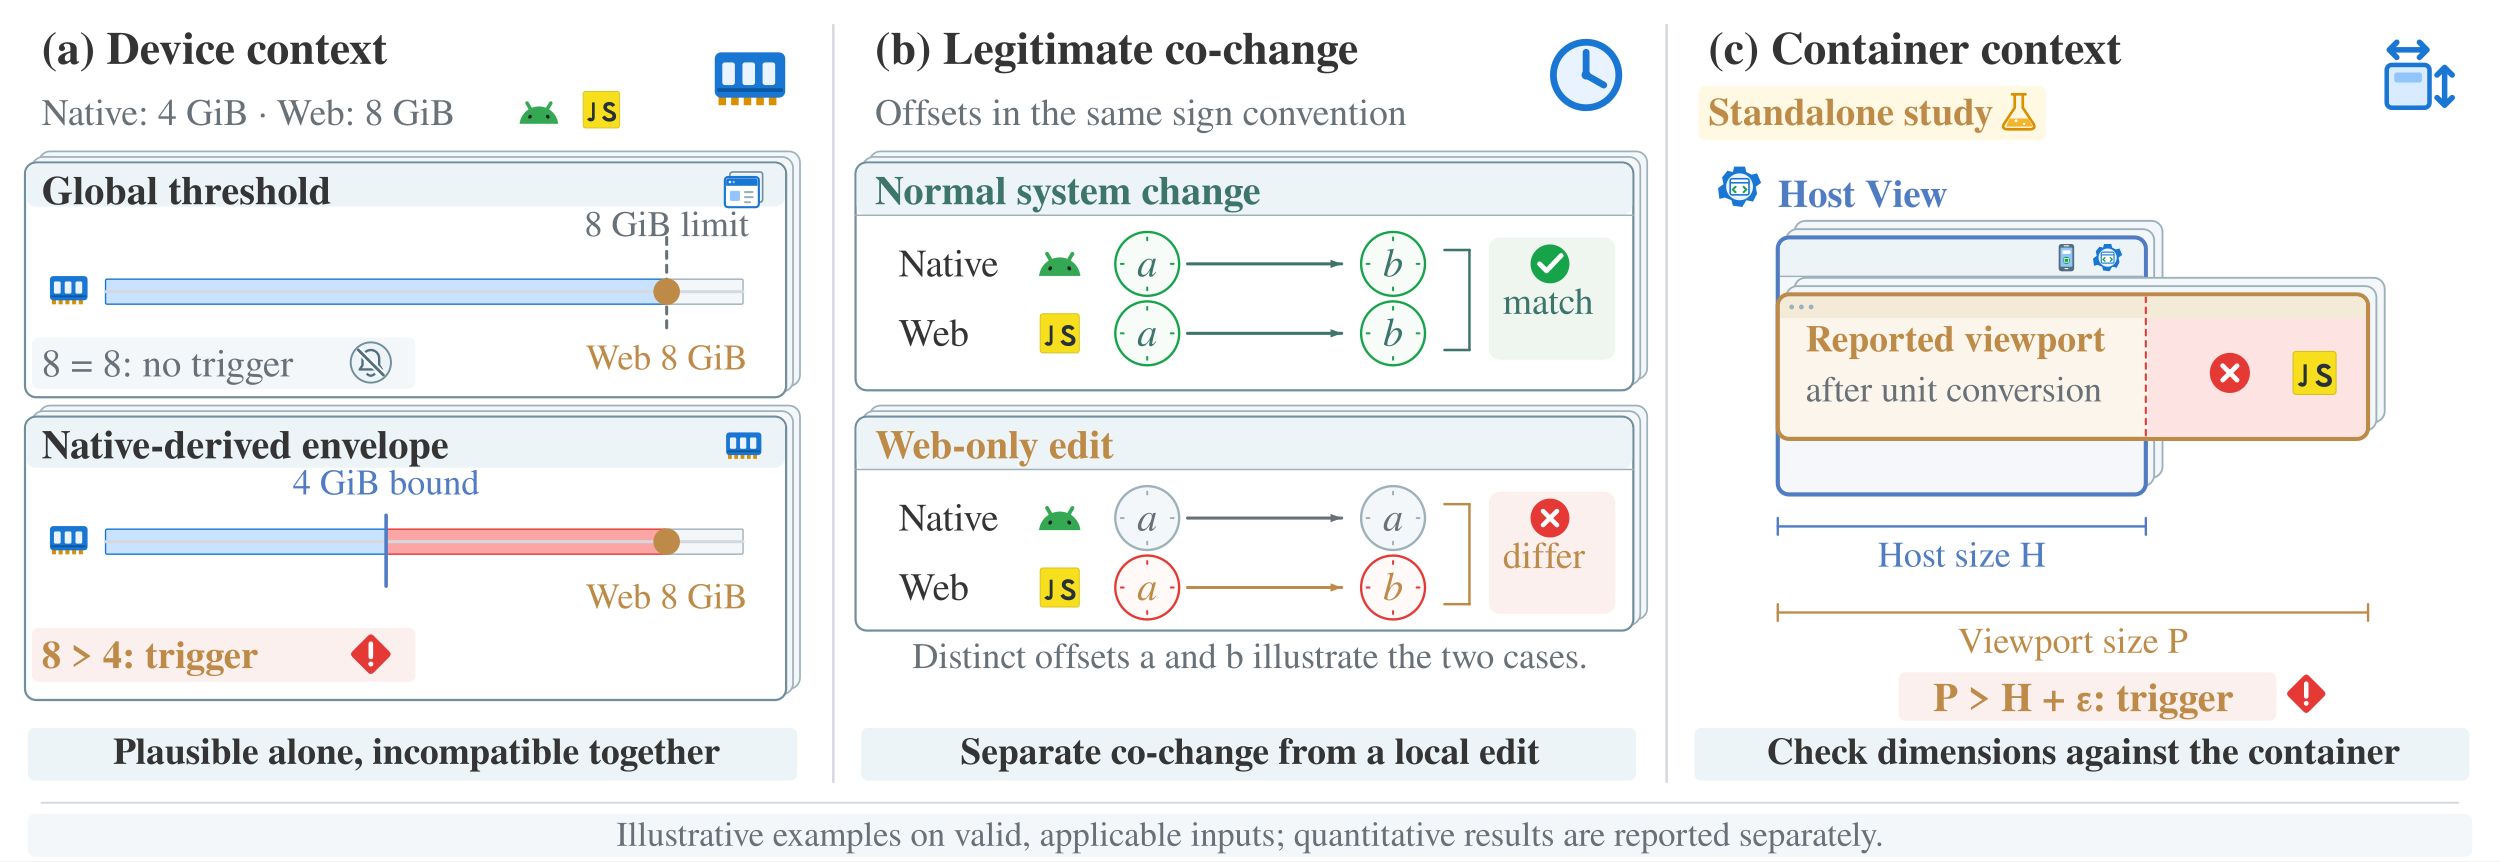
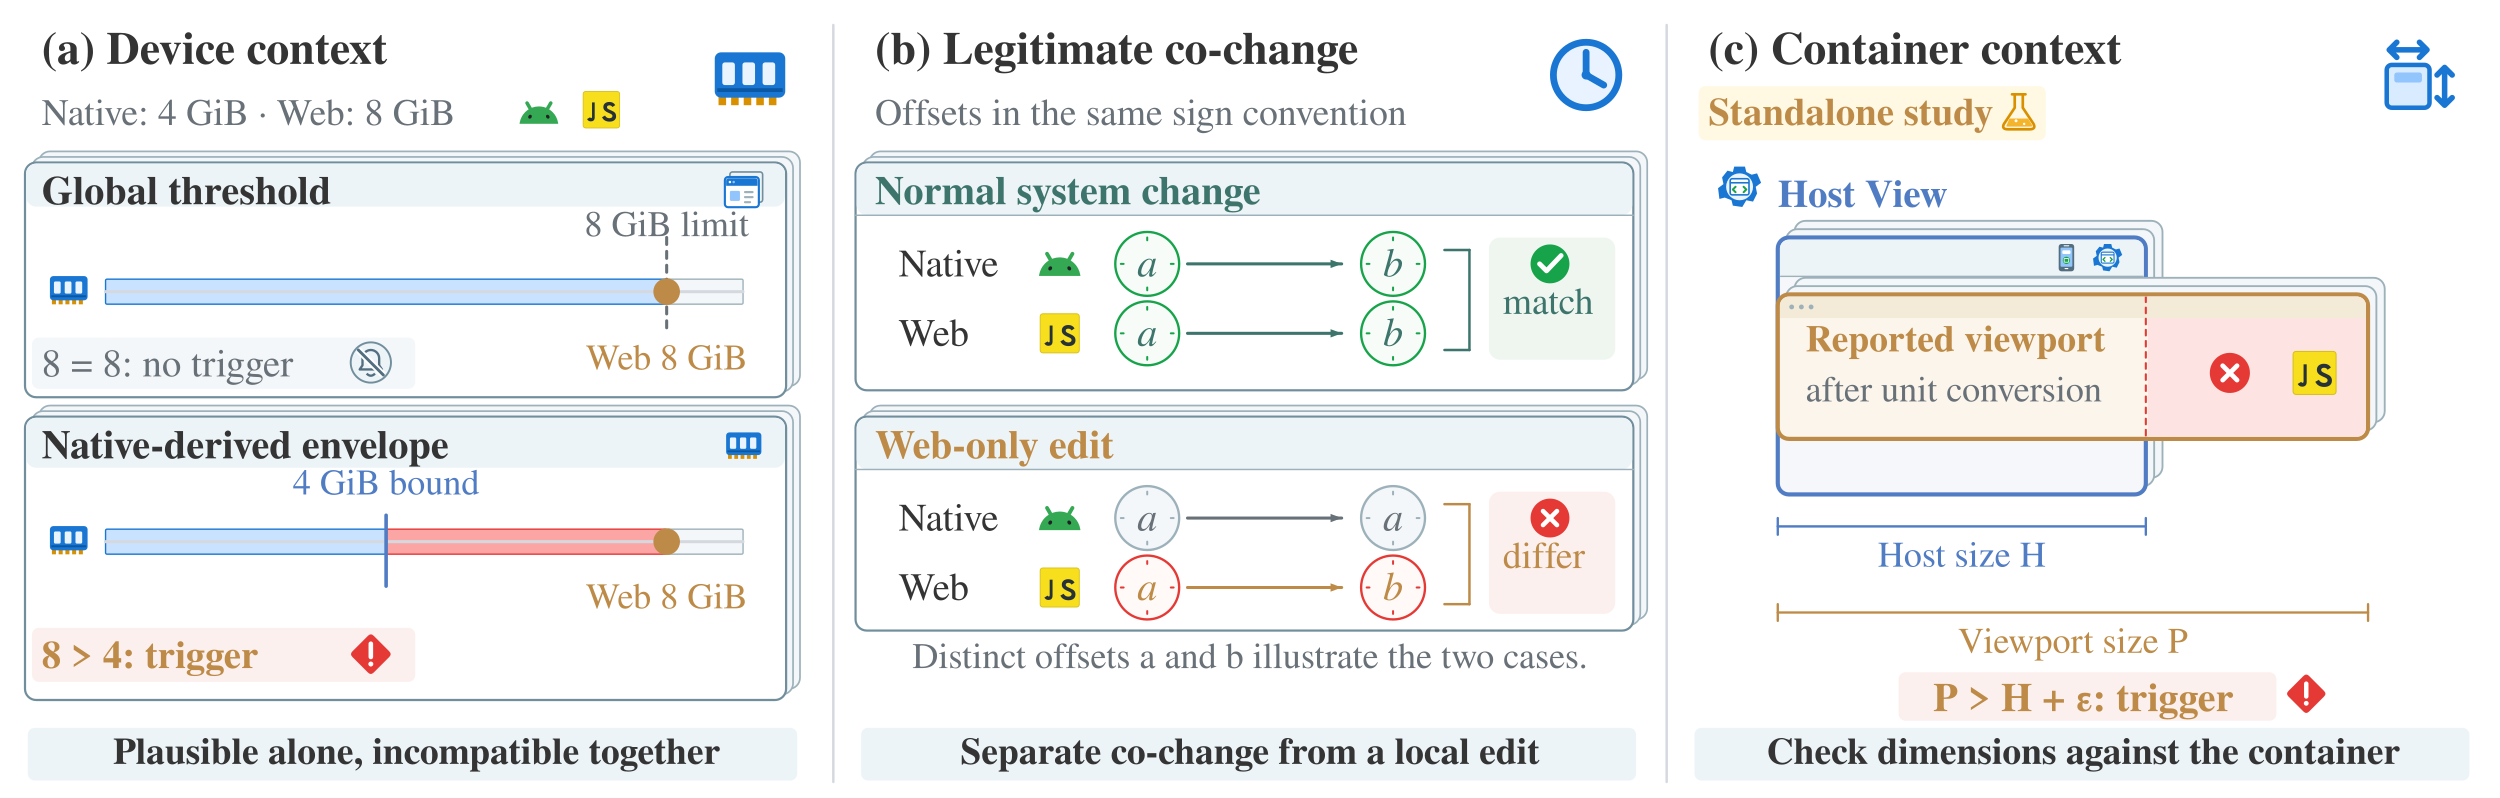
- <svg xmlns="http://www.w3.org/2000/svg" xmlns:xlink="http://www.w3.org/1999/xlink" width="180mm" height="62mm" viewBox="0 0 1800 620" role="img" aria-labelledby="title desc">
+ <svg xmlns="http://www.w3.org/2000/svg" xmlns:xlink="http://www.w3.org/1999/xlink" width="180mm" height="57.4mm" viewBox="0 0 1800 574" role="img" aria-labelledby="title desc">
  <style>text{font-family:"Nimbus Roman","Times New Roman",Times,serif}</style>
  <defs>
    <marker id="arrow-blue" viewBox="0 0 10 8" refX="9" refY="4" markerWidth="10" markerHeight="8" markerUnits="userSpaceOnUse" orient="auto">
      <path d="M1 1L9 4L1 7Z" fill="#507cc4" />
    </marker>
    <marker id="arrow-amber" viewBox="0 0 10 8" refX="9" refY="4" markerWidth="10" markerHeight="8" markerUnits="userSpaceOnUse" orient="auto">
      <path d="M1 1L9 4L1 7Z" fill="#bd8b47" />
    </marker>
    <marker id="arrow-muted" viewBox="0 0 10 8" refX="9" refY="4" markerWidth="10" markerHeight="8" markerUnits="userSpaceOnUse" orient="auto">
      <path d="M1 1L9 4L1 7Z" fill="#687078" />
    </marker>
    <marker id="arrow-teal" viewBox="0 0 10 8" refX="9" refY="4" markerWidth="10" markerHeight="8" markerUnits="userSpaceOnUse" orient="auto">
      <path d="M1 1L9 4L1 7Z" fill="#3d756c" />
    </marker>
    <symbol id="f3-brand-android" viewBox="0 0 152 89" fill="none">
      <g clip-path="url(#brand-android-a)">
        <path fill="#34A853" d="M151.025 85.224q-.071-.464-.147-.92a75.665 75.665 0 0 0-7.546-22.597 76.5 76.5 0 0 0-5.511-8.995 76 76 0 0 0-8.322-9.808 76.034 76.034 0 0 0-13.398-10.626q.042-.074.085-.148 2.286-3.948 4.572-7.897l4.47-7.712a3946 3946 0 0 0 3.208-5.54q.38-.658.604-1.355a6.97 6.97 0 0 0-.652-5.702 6.9 6.9 0 0 0-2.406-2.398 7 7 0 0 0-2.954-.95 7 7 0 0 0-2.376.206 6.93 6.93 0 0 0-4.22 3.227q-1.606 2.77-3.208 5.54l-4.47 7.712c-1.523 2.634-3.05 5.263-4.573 7.897q-.25.43-.5.865c-.232-.092-.46-.184-.692-.272-8.398-3.205-17.511-4.958-27.036-4.958q-.39-.001-.78.004A75.7 75.7 0 0 0 50.977 25q-1.317.46-2.608.968-.234-.404-.467-.806-2.286-3.95-4.573-7.897l-4.47-7.713a4385 4385 0 0 1-3.208-5.54A6.93 6.93 0 0 0 29.055.58a6.9 6.9 0 0 0-2.954.95 6.92 6.92 0 0 0-3.157 4.185 6.96 6.96 0 0 0 .703 5.27l3.208 5.54 4.47 7.713c1.523 2.634 3.05 5.263 4.573 7.897.01.022.025.044.036.066a76.3 76.3 0 0 0-13.527 10.711 76.5 76.5 0 0 0-8.322 9.808 75.4 75.4 0 0 0-5.51 8.995 75.7 75.7 0 0 0-7.546 22.597 76.038 76.038 0 0 0-.581 4.247h151a77 77 0 0 0-.434-3.327z" />
        <path fill="#202124" d="M115.225 67.663c3.022-2.012 3.461-6.668.981-10.4-2.48-3.73-6.939-5.123-9.96-3.11-3.021 2.012-3.46 6.668-.98 10.4 2.479 3.73 6.938 5.123 9.959 3.11M46.762 64.564c2.48-3.73 2.04-8.387-.98-10.4-3.022-2.012-7.481-.619-9.96 3.112s-2.041 8.387.98 10.4 7.48.62 9.96-3.112" />
      </g>
      <defs>
        <clipPath id="brand-android-a">
          <path fill="#fff" d="M.459.555h151v88h-151z" />
        </clipPath>
      </defs>
    </symbol>
    <symbol id="f3-color-memory" viewBox="0 0 32 32">
      <path d="M5 24v4m5-4v4m5-4v4m5-4v4m5-4v4" stroke="#D99000" stroke-width="3" />
      <rect x="2" y="7" width="28" height="18" rx="2.5" fill="#1976D2" />
      <rect x="5" y="11" width="5" height="9" rx="1" fill="#EAF4FF" />
      <rect x="13" y="11" width="5" height="9" rx="1" fill="#EAF4FF" />
      <rect x="21" y="11" width="5" height="9" rx="1" fill="#EAF4FF" />
      <path d="M3 22H29" stroke="#0A58A3" stroke-width="1.5" />
    </symbol>
    <symbol id="f3-color-clock" viewBox="0 0 32 32">
      <circle cx="16" cy="16" r="13" fill="#E8F3FF" stroke="#1976D2" stroke-width="2.7" />
      <path d="M16 7V16L23 20" fill="none" stroke="#1976D2" stroke-width="2.7" stroke-linecap="round" stroke-linejoin="round" />
      <circle cx="16" cy="16" r="1.8" fill="#1976D2" />
    </symbol>
    <symbol id="f3-color-dimensions" viewBox="0 0 32 32">
      <rect x="3" y="12" width="17" height="17" rx="2" fill="#D9ECFF" stroke="#1976D2" stroke-width="1.8" />
      <path d="M4 6H19M4 6L7 3M4 6L7 9M19 6L16 3M19 6L16 9M26 13V28M26 13L23 16M26 13L29 16M26 28L23 25M26 28L29 25" fill="none" stroke="#1976D2" stroke-width="2.2" stroke-linecap="round" stroke-linejoin="round" />
      <rect x="6" y="15" width="11" height="4" rx="1" fill="#93C5FD" />
    </symbol>
    <symbol id="f3-color-host" viewBox="0 0 32 32">
      <path d="M12 1H20L21 5L25 7L29 6L32 13L28 16L29 21L26 27L21 26L18 31L11 30L10 26L5 24L1 25L0 17L4 14L3 9L7 4L11 5Z" fill="#1976D2" />
      <circle cx="16" cy="16" r="10" fill="#EAF4FF" />
      <rect x="9" y="10" width="14" height="12" rx="1.5" fill="#FFFFFF" stroke="#1976D2" stroke-width="1.2" />
      <path d="M9 13H23" stroke="#1976D2" stroke-width="1.2" />
      <path d="M13 16L11 18L13 20M19 16L21 18L19 20" fill="none" stroke="#16A34A" stroke-width="1.5" stroke-linecap="round" stroke-linejoin="round" />
    </symbol>
    <symbol id="f3-color-phone" viewBox="0 0 32 32">
      <rect x="8" y="1" width="17" height="30" rx="3" fill="#526E7F" />
      <rect x="10" y="5" width="13" height="21" rx="1" fill="#93C5FD" />
      <path d="M14 3H19M15 28H18" stroke="#FFFFFF" stroke-width="1.2" stroke-linecap="round" />
      <rect x="12" y="8" width="9" height="4" rx="1" fill="#FFFFFF" />
      <circle cx="16.5" cy="19" r="4" fill="#16A34A" />
      <rect x="14" y="17" width="5" height="4" rx="0.6" fill="none" stroke="#FFFFFF" stroke-width="0.9" />
    </symbol>
    <symbol id="f3-color-browser" viewBox="0 0 32 32">
      <rect x="5" y="2" width="26" height="24" rx="2" fill="#EDF4F8" stroke="#718E9D" stroke-width="1.3" />
      <rect x="1" y="6" width="27" height="24" rx="2.5" fill="#FFFFFF" stroke="#1976D2" stroke-width="1.7" />
      <path d="M2 9Q2 7 4 7H25Q27 7 27 9V13H2Z" fill="#1976D2" />
      <circle cx="5" cy="10" r="1" fill="#FFFFFF" />
      <circle cx="8" cy="10" r="1" fill="#93C5FD" />
      <rect x="5" y="17" width="8" height="8" rx="1" fill="#93C5FD" />
      <path d="M17 18H23M17 22H23M17 26H21" stroke="#9DB1BA" stroke-width="1.7" stroke-linecap="round" />
    </symbol>
    <symbol id="f3-mismatch-symbol" viewBox="0 0 32 32">
      <circle cx="16" cy="16" r="14" fill="#E53935" />
      <path d="M11 11L21 21M21 11L11 21" stroke="#FFFFFF" stroke-width="3.3" stroke-linecap="round" />
    </symbol>
    <symbol id="f3-javascript" viewBox="0 0 32 32">
      <rect x="1" y="1" width="30" height="30" rx="2" fill="#F7DF1E" stroke="#D6BE12" stroke-width=".7" />
      <path d="M10.5 10V22.3C10.5 24.6 9.2 25.6 7.3 25.6C5.8 25.6 4.8 24.8 4.2 23.7L6.7 22.2C6.9 22.7 7.1 22.9 7.6 22.9C8.1 22.9 8.3 22.6 8.3 21.8V10Z" fill="#263238" />
      <path d="M27.4 12.2L25.1 13.8C24.5 12.8 23.7 12.4 22.6 12.4C21.3 12.4 20.6 13 20.6 13.9C20.6 15 21.4 15.4 23.2 16.2L24.3 16.7C27 17.8 28.1 19.1 28.1 21.4C28.1 24.2 26 25.8 22.7 25.8C19.5 25.8 17.5 24.3 16.5 22.2L19 20.8C19.7 22.1 20.8 23 22.6 23C24.1 23 25.1 22.3 25.1 21.2C25.1 20.1 24.3 19.6 22.6 18.9L21.5 18.4C19 17.3 17.6 16 17.6 13.8C17.6 11.3 19.5 9.6 22.6 9.6C24.8 9.6 26.4 10.5 27.4 12.2Z" fill="#263238" />
    </symbol>
    <symbol id="f3-match" viewBox="0 0 32 32">
      <circle cx="16" cy="16" r="14" fill="#16A34A" />
      <path d="M8.5 16L13.5 21L24 10" fill="none" stroke="white" stroke-width="3.5" stroke-linecap="round" stroke-linejoin="round" />
    </symbol>
    <symbol id="f3-alert" viewBox="0 0 32 32">
      <path d="M13.9 2.8Q16 .7 18.1 2.8L29.2 13.9Q31.3 16 29.2 18.1L18.1 29.2Q16 31.3 13.9 29.2L2.8 18.1Q.7 16 2.8 13.9Z" fill="#E53935" />
      <path d="M16 8.5V18" stroke="white" stroke-width="3.3" stroke-linecap="round" />
      <circle cx="16" cy="23.1" r="1.8" fill="white" />
    </symbol>
    <symbol id="f3-quiet-bell" viewBox="0 0 32 32">
      <circle cx="16" cy="16" r="14.5" fill="#EDF4F8" stroke="#718E9D" stroke-width="1.4" />
      <path d="M10 18V13A6 6 0 0 1 22 13V18L24 21H8ZM13 24Q16 27 19 24" fill="none" stroke="#526E7F" stroke-width="1.7" stroke-linejoin="round" />
      <path d="M7 7L25 25" stroke="white" stroke-width="4.8" />
      <path d="M7 7L25 25" stroke="#526E7F" stroke-width="2.1" stroke-linecap="round" />
    </symbol>
    <symbol id="f3-study" viewBox="0 0 32 32">
      <path d="M11 3H21M13 3V13L5 25Q3 29 8 29H24Q29 29 27 25L19 13V3" fill="#FFF8E3" stroke="#D99000" stroke-width="2" stroke-linecap="round" stroke-linejoin="round" />
      <path d="M9 21H23L26 26Q27 27 24 27H8Q6 27 7 26Z" fill="#F4B52C" />
      <circle cx="14" cy="22.7" r="1.1" fill="white" />
      <circle cx="20" cy="25" r=".9" fill="white" />
    </symbol>
    <clipPath id="f3-host-chrome-clip" clipPathUnits="userSpaceOnUse">
      <rect x="1281.6" y="172.6" width="261.8" height="181.8" rx="6.4" />
    </clipPath>
    <clipPath id="f3-viewport-chrome-clip" clipPathUnits="userSpaceOnUse">
      <rect x="1281.6" y="213.6" width="421.8" height="100.8" rx="6.4" />
    </clipPath>
  </defs>
  <rect width="1800" height="620" fill="white" />
  <path d="M600 18L600 563" fill="none" stroke="#d5d9df" stroke-width="1.8" stroke-linecap="round" />
  <path d="M1200 18L1200 563" fill="none" stroke="#d5d9df" stroke-width="1.8" stroke-linecap="round" />
  <g id="device-context">
    <g id="device-card-depth">
      <g id="global-threshold-card">
        <rect x="28" y="109" width="548" height="169" rx="8" fill="#F4F7F9" stroke="#9DB1BA" stroke-width="1.25" />
        <rect x="23" y="113" width="548" height="169" rx="8" fill="#F4F7F9" stroke="#9DB1BA" stroke-width="1.25" />
        <rect x="18" y="117" width="548" height="169" rx="8" fill="white" stroke="#718E9D" stroke-width="1.6" />
        <rect x="18.8" y="117.8" width="546.4" height="31" rx="7.2" fill="#EDF4F8" stroke="none" stroke-width="0" />
      </g>
      <g id="native-envelope-card">
        <rect x="28" y="292" width="548" height="204" rx="8" fill="#F4F7F9" stroke="#9DB1BA" stroke-width="1.25" />
        <rect x="23" y="296" width="548" height="204" rx="8" fill="#F4F7F9" stroke="#9DB1BA" stroke-width="1.25" />
        <rect x="18" y="300" width="548" height="204" rx="8" fill="white" stroke="#718E9D" stroke-width="1.6" />
        <rect x="18.8" y="300.8" width="546.4" height="36" rx="7.2" fill="#EDF4F8" stroke="none" stroke-width="0" />
      </g>
      <rect x="23" y="243" width="276" height="37" rx="5" fill="#F4F7F9" stroke="none" stroke-width="0" />
      <rect x="23" y="452" width="276" height="39" rx="5" fill="#FCF0EF" stroke="none" stroke-width="0" />
      <rect x="76" y="201" width="404" height="18" rx="1" fill="#C8E2FF" stroke="#1976D2" stroke-width="1" />
      <rect x="480" y="201" width="55" height="18" rx="1" fill="#F4F7F9" stroke="#9DB1BA" stroke-width="1" />
      <rect x="76" y="381" width="202" height="18" rx="1" fill="#C8E2FF" stroke="#1976D2" stroke-width="1" />
      <rect x="278" y="381" width="202" height="18" rx="1" fill="#FCA5A5" stroke="#E53935" stroke-width="1" />
      <rect x="480" y="381" width="55" height="18" rx="1" fill="#F4F7F9" stroke="#9DB1BA" stroke-width="1" />
      <rect x="20" y="524" width="554" height="38" rx="5" fill="#EDF4F8" stroke="none" stroke-width="0" />
    </g>
    <text x="30" y="46" font-size="33" fill="#343434" font-weight="700" text-anchor="start">(a) Device context</text>
    <text x="30" y="90" font-size="27" fill="#687078" font-weight="400" text-anchor="start">Native: 4 GiB   ·   Web: 8 GiB</text>
    <text x="30" y="147" font-size="29" fill="#343434" font-weight="700" text-anchor="start">Global threshold</text>
    <path d="M76 210L535 210" fill="none" stroke="#d5d9df" stroke-width="2.2" stroke-linecap="round" />
    <path d="M480 171L480 237" fill="none" stroke="#687078" stroke-width="2.2" stroke-linecap="round" stroke-dasharray="5 5" />
    <circle cx="480" cy="210" r="8.5" fill="#bd8b47" stroke="#bd8b47" stroke-width="2.2" />
    <text x="480" y="170" font-size="26" fill="#687078" font-weight="400" text-anchor="middle">8 GiB limit</text>
    <text x="480" y="266" font-size="26" fill="#bd8b47" font-weight="400" text-anchor="middle">Web 8 GiB</text>
    <text x="30" y="271" font-size="28" fill="#687078" font-weight="400" text-anchor="start">8 = 8: no trigger</text>
    <text x="30" y="330" font-size="29" fill="#343434" font-weight="700" text-anchor="start">Native-derived envelope</text>
    <path d="M76 390L535 390" fill="none" stroke="#d5d9df" stroke-width="2.2" stroke-linecap="round" />
    <path d="M278 371L278 422" fill="none" stroke="#507cc4" stroke-width="2.6" stroke-linecap="round" />
    <circle cx="480" cy="390" r="8.5" fill="#bd8b47" stroke="#bd8b47" stroke-width="2.2" />
    <text x="278" y="356" font-size="26" fill="#507cc4" font-weight="400" text-anchor="middle">4 GiB bound</text>
    <text x="480" y="438" font-size="26" fill="#bd8b47" font-weight="400" text-anchor="middle">Web 8 GiB</text>
    <text x="30" y="481" font-size="28" fill="#bd8b47" font-weight="700" text-anchor="start">8 &gt; 4: trigger</text>
    <text x="300" y="550" font-size="27" fill="#343434" font-weight="700" text-anchor="middle">Plausible alone, incompatible together</text>
    <g id="device-semantic-icons">
      <use x="511" y="25" width="58" height="58" data-role="semantic-icon" xlink:href="#f3-color-memory" />
      <use x="374" y="67" width="28" height="28" data-role="semantic-icon" xlink:href="#f3-brand-android" />
      <use x="419" y="65" width="28" height="28" data-role="semantic-icon" xlink:href="#f3-javascript" />
      <use x="521" y="122" width="29" height="29" data-role="semantic-icon" xlink:href="#f3-color-browser" />
      <use x="521" y="305" width="29" height="29" data-role="semantic-icon" xlink:href="#f3-color-memory" />
      <use x="34" y="192" width="31" height="31" data-role="semantic-icon" xlink:href="#f3-color-memory" />
      <use x="34" y="372" width="31" height="31" data-role="semantic-icon" xlink:href="#f3-color-memory" />
      <use x="251" y="245" width="32" height="32" data-role="semantic-icon" xlink:href="#f3-quiet-bell" />
      <use x="251" y="455" width="32" height="32" data-role="semantic-icon" xlink:href="#f3-alert" />
    </g>
  </g>
  <g id="legitimate-cochange">
    <g id="timezone-card-depth">
      <g id="normal-system-change-card">
        <rect x="626" y="109" width="560" height="164" rx="8" fill="#F4F7F9" stroke="#9DB1BA" stroke-width="1.25" />
        <rect x="621" y="113" width="560" height="164" rx="8" fill="#F4F7F9" stroke="#9DB1BA" stroke-width="1.25" />
        <rect x="616" y="117" width="560" height="164" rx="8" fill="white" stroke="#718E9D" stroke-width="1.6" />
        <rect x="616.8" y="117.8" width="558.4" height="37" rx="7.2" fill="#EDF4F8" stroke="none" stroke-width="0" />
        <path d="M616 155H1176" fill="none" stroke="#9DB1BA" stroke-width="1.05" stroke-linecap="round" stroke-linejoin="round" />
      </g>
      <g id="web-only-edit-card">
        <rect x="626" y="292" width="560" height="154" rx="8" fill="#F4F7F9" stroke="#9DB1BA" stroke-width="1.25" />
        <rect x="621" y="296" width="560" height="154" rx="8" fill="#F4F7F9" stroke="#9DB1BA" stroke-width="1.25" />
        <rect x="616" y="300" width="560" height="154" rx="8" fill="white" stroke="#718E9D" stroke-width="1.6" />
        <rect x="616.8" y="300.8" width="558.4" height="37" rx="7.2" fill="#EDF4F8" stroke="none" stroke-width="0" />
        <path d="M616 338H1176" fill="none" stroke="#9DB1BA" stroke-width="1.05" stroke-linecap="round" stroke-linejoin="round" />
      </g>
      <rect x="1072" y="171" width="91" height="88" rx="8" fill="#EFF6F0" stroke="none" stroke-width="0" />
      <rect x="1072" y="354" width="91" height="88" rx="8" fill="#FCF0EF" stroke="none" stroke-width="0" />
      <g id="clock-state-826-190">
        <circle cx="826" cy="190" r="23" fill="#F7FCF8" stroke="#16A34A" stroke-width="1.7" />
        <path d="M826 171v2" fill="none" stroke="#16A34A" stroke-width="1.45" stroke-linecap="round" stroke-linejoin="round" />
        <path d="M845 190h-2" fill="none" stroke="#16A34A" stroke-width="1.45" stroke-linecap="round" stroke-linejoin="round" />
        <path d="M826 209v-2" fill="none" stroke="#16A34A" stroke-width="1.45" stroke-linecap="round" stroke-linejoin="round" />
        <path d="M807 190h2" fill="none" stroke="#16A34A" stroke-width="1.45" stroke-linecap="round" stroke-linejoin="round" />
      </g>
      <g id="clock-state-826-240">
        <circle cx="826" cy="240" r="23" fill="#F7FCF8" stroke="#16A34A" stroke-width="1.7" />
        <path d="M826 221v2" fill="none" stroke="#16A34A" stroke-width="1.45" stroke-linecap="round" stroke-linejoin="round" />
        <path d="M845 240h-2" fill="none" stroke="#16A34A" stroke-width="1.45" stroke-linecap="round" stroke-linejoin="round" />
        <path d="M826 259v-2" fill="none" stroke="#16A34A" stroke-width="1.45" stroke-linecap="round" stroke-linejoin="round" />
        <path d="M807 240h2" fill="none" stroke="#16A34A" stroke-width="1.45" stroke-linecap="round" stroke-linejoin="round" />
      </g>
      <g id="clock-state-826-373">
        <circle cx="826" cy="373" r="23" fill="#F4F7F9" stroke="#9DB1BA" stroke-width="1.7" />
        <path d="M826 354v2" fill="none" stroke="#9DB1BA" stroke-width="1.45" stroke-linecap="round" stroke-linejoin="round" />
        <path d="M845 373h-2" fill="none" stroke="#9DB1BA" stroke-width="1.45" stroke-linecap="round" stroke-linejoin="round" />
        <path d="M826 392v-2" fill="none" stroke="#9DB1BA" stroke-width="1.45" stroke-linecap="round" stroke-linejoin="round" />
        <path d="M807 373h2" fill="none" stroke="#9DB1BA" stroke-width="1.45" stroke-linecap="round" stroke-linejoin="round" />
      </g>
      <g id="clock-state-826-423">
        <circle cx="826" cy="423" r="23" fill="#FFF9F8" stroke="#E53935" stroke-width="1.7" />
        <path d="M826 404v2" fill="none" stroke="#E53935" stroke-width="1.45" stroke-linecap="round" stroke-linejoin="round" />
        <path d="M845 423h-2" fill="none" stroke="#E53935" stroke-width="1.45" stroke-linecap="round" stroke-linejoin="round" />
        <path d="M826 442v-2" fill="none" stroke="#E53935" stroke-width="1.45" stroke-linecap="round" stroke-linejoin="round" />
        <path d="M807 423h2" fill="none" stroke="#E53935" stroke-width="1.45" stroke-linecap="round" stroke-linejoin="round" />
      </g>
      <g id="clock-state-1003-190">
        <circle cx="1003" cy="190" r="23" fill="#F7FCF8" stroke="#16A34A" stroke-width="1.7" />
        <path d="M1003 171v2" fill="none" stroke="#16A34A" stroke-width="1.45" stroke-linecap="round" stroke-linejoin="round" />
        <path d="M1022 190h-2" fill="none" stroke="#16A34A" stroke-width="1.45" stroke-linecap="round" stroke-linejoin="round" />
        <path d="M1003 209v-2" fill="none" stroke="#16A34A" stroke-width="1.45" stroke-linecap="round" stroke-linejoin="round" />
        <path d="M984 190h2" fill="none" stroke="#16A34A" stroke-width="1.45" stroke-linecap="round" stroke-linejoin="round" />
      </g>
      <g id="clock-state-1003-240">
        <circle cx="1003" cy="240" r="23" fill="#F7FCF8" stroke="#16A34A" stroke-width="1.7" />
        <path d="M1003 221v2" fill="none" stroke="#16A34A" stroke-width="1.45" stroke-linecap="round" stroke-linejoin="round" />
        <path d="M1022 240h-2" fill="none" stroke="#16A34A" stroke-width="1.45" stroke-linecap="round" stroke-linejoin="round" />
        <path d="M1003 259v-2" fill="none" stroke="#16A34A" stroke-width="1.45" stroke-linecap="round" stroke-linejoin="round" />
        <path d="M984 240h2" fill="none" stroke="#16A34A" stroke-width="1.45" stroke-linecap="round" stroke-linejoin="round" />
      </g>
      <g id="clock-state-1003-373">
        <circle cx="1003" cy="373" r="23" fill="#F4F7F9" stroke="#9DB1BA" stroke-width="1.7" />
        <path d="M1003 354v2" fill="none" stroke="#9DB1BA" stroke-width="1.45" stroke-linecap="round" stroke-linejoin="round" />
        <path d="M1022 373h-2" fill="none" stroke="#9DB1BA" stroke-width="1.45" stroke-linecap="round" stroke-linejoin="round" />
        <path d="M1003 392v-2" fill="none" stroke="#9DB1BA" stroke-width="1.45" stroke-linecap="round" stroke-linejoin="round" />
        <path d="M984 373h2" fill="none" stroke="#9DB1BA" stroke-width="1.45" stroke-linecap="round" stroke-linejoin="round" />
      </g>
      <g id="clock-state-1003-423">
        <circle cx="1003" cy="423" r="23" fill="#FFF9F8" stroke="#E53935" stroke-width="1.7" />
        <path d="M1003 404v2" fill="none" stroke="#E53935" stroke-width="1.45" stroke-linecap="round" stroke-linejoin="round" />
        <path d="M1022 423h-2" fill="none" stroke="#E53935" stroke-width="1.45" stroke-linecap="round" stroke-linejoin="round" />
        <path d="M1003 442v-2" fill="none" stroke="#E53935" stroke-width="1.45" stroke-linecap="round" stroke-linejoin="round" />
        <path d="M984 423h2" fill="none" stroke="#E53935" stroke-width="1.45" stroke-linecap="round" stroke-linejoin="round" />
      </g>
      <rect x="620" y="524" width="558" height="38" rx="5" fill="#EDF4F8" stroke="none" stroke-width="0" />
    </g>
    <text x="630" y="46" font-size="33" fill="#343434" font-weight="700" text-anchor="start">(b) Legitimate co-change</text>
    <text x="630" y="90" font-size="27" fill="#687078" font-weight="400" text-anchor="start">Offsets in the same sign convention</text>
    <text x="630" y="147" font-size="29" fill="#3d756c" font-weight="700" text-anchor="start">Normal system change</text>
    <text x="647" y="199" font-size="28" fill="#343434" font-weight="400" text-anchor="start">Native</text>
    <text x="826" y="199" font-size="29" fill="#3d756c" font-weight="400" text-anchor="middle" font-style="italic">a</text>
    <path d="M855 190L966 190" fill="none" stroke="#3d756c" stroke-width="2.2" stroke-linecap="round" marker-end="url(#arrow-teal)" />
    <text x="1003" y="199" font-size="29" fill="#3d756c" font-weight="400" text-anchor="middle" font-style="italic">b</text>
    <text x="647" y="249" font-size="28" fill="#343434" font-weight="400" text-anchor="start">Web</text>
    <text x="826" y="249" font-size="29" fill="#3d756c" font-weight="400" text-anchor="middle" font-style="italic">a</text>
    <path d="M855 240L966 240" fill="none" stroke="#3d756c" stroke-width="2.2" stroke-linecap="round" marker-end="url(#arrow-teal)" />
    <text x="1003" y="249" font-size="29" fill="#3d756c" font-weight="400" text-anchor="middle" font-style="italic">b</text>
    <path d="M1040 180L1058 180" fill="none" stroke="#3d756c" stroke-width="1.8" stroke-linecap="round" />
    <path d="M1058 180L1058 252" fill="none" stroke="#3d756c" stroke-width="1.8" stroke-linecap="round" />
    <path d="M1040 252L1058 252" fill="none" stroke="#3d756c" stroke-width="1.8" stroke-linecap="round" />
    <text x="1082" y="226" font-size="27" fill="#3d756c" font-weight="400" text-anchor="start">match</text>
    <text x="630" y="330" font-size="29" fill="#bd8b47" font-weight="700" text-anchor="start">Web-only edit</text>
    <text x="647" y="382" font-size="28" fill="#343434" font-weight="400" text-anchor="start">Native</text>
    <text x="826" y="382" font-size="29" fill="#687078" font-weight="400" text-anchor="middle" font-style="italic">a</text>
    <path d="M855 373L966 373" fill="none" stroke="#687078" stroke-width="2.2" stroke-linecap="round" marker-end="url(#arrow-muted)" />
    <text x="1003" y="382" font-size="29" fill="#687078" font-weight="400" text-anchor="middle" font-style="italic">a</text>
    <text x="647" y="432" font-size="28" fill="#343434" font-weight="400" text-anchor="start">Web</text>
    <text x="826" y="432" font-size="29" fill="#bd8b47" font-weight="400" text-anchor="middle" font-style="italic">a</text>
    <path d="M855 423L966 423" fill="none" stroke="#bd8b47" stroke-width="2.2" stroke-linecap="round" marker-end="url(#arrow-amber)" />
    <text x="1003" y="432" font-size="29" fill="#bd8b47" font-weight="400" text-anchor="middle" font-style="italic">b</text>
    <path d="M1040 363L1058 363" fill="none" stroke="#bd8b47" stroke-width="1.8" stroke-linecap="round" />
    <path d="M1058 363L1058 435" fill="none" stroke="#bd8b47" stroke-width="1.8" stroke-linecap="round" />
    <path d="M1040 435L1058 435" fill="none" stroke="#bd8b47" stroke-width="1.8" stroke-linecap="round" />
    <text x="1082" y="409" font-size="27" fill="#bd8b47" font-weight="400" text-anchor="start">differ</text>
    <text x="900" y="481" font-size="26" fill="#687078" font-weight="400" text-anchor="middle">Distinct offsets a and b illustrate the two cases.</text>
    <text x="900" y="550" font-size="27" fill="#343434" font-weight="700" text-anchor="middle">Separate co-change from a local edit</text>
    <g id="timezone-semantic-icons">
      <use x="1113" y="25" width="58" height="58" data-role="semantic-icon" xlink:href="#f3-color-clock" />
      <use x="748" y="175" width="30" height="30" data-role="semantic-icon" xlink:href="#f3-brand-android" />
      <use x="748" y="358" width="30" height="30" data-role="semantic-icon" xlink:href="#f3-brand-android" />
      <use x="748" y="225" width="30" height="30" data-role="semantic-icon" xlink:href="#f3-javascript" />
      <use x="748" y="408" width="30" height="30" data-role="semantic-icon" xlink:href="#f3-javascript" />
      <use x="1100" y="174" width="32" height="32" data-role="semantic-icon" xlink:href="#f3-match" />
      <use x="1100" y="357" width="32" height="32" data-role="semantic-icon" xlink:href="#f3-mismatch-symbol" />
    </g>
  </g>
  <g id="container-context">
    <g id="container-card-depth">
      <rect x="1223" y="62" width="250" height="39" rx="5" fill="#FFF8E3" stroke="none" stroke-width="0" />
      <rect x="1292" y="159" width="265" height="185" rx="8" fill="#F4F7F9" stroke="#9DB1BA" stroke-width="1.35" />
      <rect x="1286" y="165" width="265" height="185" rx="8" fill="#F4F7F9" stroke="#9DB1BA" stroke-width="1.35" />
      <rect x="1367" y="484" width="272" height="35" rx="5" fill="#FCF0EF" stroke="none" stroke-width="0" />
      <rect x="1220" y="524" width="558" height="38" rx="5" fill="#EDF4F8" stroke="none" stroke-width="0" />
    </g>
    <text x="1230" y="46" font-size="33" fill="#343434" font-weight="700" text-anchor="start">(c) Container context</text>
    <text x="1230" y="90" font-size="28" fill="#bd8b47" font-weight="700" text-anchor="start">Standalone study</text>
    <text x="1280" y="149" font-size="28" fill="#507cc4" font-weight="700" text-anchor="start">Host View</text>
    <rect x="1280" y="171" width="265" height="185" fill="#f5f7fb" stroke="#507cc4" stroke-width="3" rx="8" />
    <g id="host-container-chrome" clip-path="url(#f3-host-chrome-clip)">
      <rect x="1281.6" y="172.6" width="261.8" height="26" rx="0" fill="#EDF4F8" stroke="none" stroke-width="0" />
      <path d="M1282 199H1543" fill="none" stroke="#9DB1BA" stroke-width="1" stroke-linecap="round" stroke-linejoin="round" />
      <use x="1477" y="175" width="21" height="21" data-role="semantic-icon" xlink:href="#f3-color-phone" />
      <use x="1507" y="175" width="21" height="21" data-role="semantic-icon" xlink:href="#f3-color-host" />
    </g>
    <g id="viewport-page-depth">
      <rect x="1292" y="200" width="425" height="104" rx="8" fill="#F4F7F9" stroke="#9DB1BA" stroke-width="1.35" />
      <rect x="1286" y="206" width="425" height="104" rx="8" fill="#F4F7F9" stroke="#9DB1BA" stroke-width="1.35" />
    </g>
    <rect x="1280" y="212" width="425" height="104" fill="#fbf5eb" stroke="#bd8b47" stroke-width="3" rx="8" />
    <g id="viewport-page-chrome" clip-path="url(#f3-viewport-chrome-clip)">
      <rect x="1546.5" y="213.6" width="156.9" height="100.8" rx="0" fill="#FDE3E1" stroke="none" stroke-width="0" />
      <rect x="1281.6" y="213.6" width="421.8" height="15.4" rx="0" fill="#F3EAD7" stroke="none" stroke-width="0" />
      <circle cx="1290" cy="221" r="1.75" fill="#9DB1BA" />
      <circle cx="1297" cy="221" r="1.75" fill="#9DB1BA" />
      <circle cx="1304" cy="221" r="1.75" fill="#9DB1BA" />
      <path d="M1545 213.5V314.5" fill="none" stroke="#E53935" stroke-width="1.5" stroke-linecap="round" stroke-linejoin="round" stroke-dasharray="4 4" />
      <use x="1650" y="252" width="33" height="33" data-role="semantic-icon" xlink:href="#f3-javascript" />
      <use x="1589" y="252" width="33" height="33" data-role="semantic-icon" xlink:href="#f3-mismatch-symbol" />
    </g>
    <text x="1300" y="253" font-size="27" fill="#bd8b47" font-weight="700" text-anchor="start">Reported viewport</text>
    <text x="1300" y="289" font-size="26" fill="#687078" font-weight="400" text-anchor="start">after unit conversion</text>
    <path d="M1280 373L1280 385" fill="none" stroke="#507cc4" stroke-width="1.7" stroke-linecap="round" />
    <path d="M1545 373L1545 385" fill="none" stroke="#507cc4" stroke-width="1.7" stroke-linecap="round" />
    <path d="M1280 379L1545 379" fill="none" stroke="#507cc4" stroke-width="1.7" stroke-linecap="round" />
    <text x="1412.5" y="408" font-size="26" fill="#507cc4" font-weight="400" text-anchor="middle">Host size H</text>
    <path d="M1280 435L1280 447" fill="none" stroke="#bd8b47" stroke-width="1.7" stroke-linecap="round" />
    <path d="M1705 435L1705 447" fill="none" stroke="#bd8b47" stroke-width="1.7" stroke-linecap="round" />
    <path d="M1280 441L1705 441" fill="none" stroke="#bd8b47" stroke-width="1.7" stroke-linecap="round" />
    <text x="1492.5" y="470" font-size="26" fill="#bd8b47" font-weight="400" text-anchor="middle">Viewport size P</text>
    <text x="1500" y="512" font-size="29" fill="#bd8b47" font-weight="700" text-anchor="middle">P &gt; H + ε: trigger</text>
    <text x="1500" y="550" font-size="27" fill="#343434" font-weight="700" text-anchor="middle">Check dimensions against the container</text>
    <g id="container-semantic-icons">
      <use x="1713" y="25" width="58" height="58" data-role="semantic-icon" xlink:href="#f3-color-dimensions" />
      <use x="1438" y="65" width="31" height="31" data-role="semantic-icon" xlink:href="#f3-study" />
      <use x="1237" y="119" width="31" height="31" data-role="semantic-icon" xlink:href="#f3-color-host" />
      <use x="1645" y="484" width="31" height="31" data-role="semantic-icon" xlink:href="#f3-alert" />
    </g>
  </g>
-   <g id="footer-backing">
-     <rect x="20" y="586" width="1760" height="31" rx="5" fill="#F4F7F9" stroke="none" stroke-width="0" />
-   </g>
-   <path d="M30 578L1770 578" fill="none" stroke="#d5d9df" stroke-width="1.4" stroke-linecap="round" />
-   <text x="900" y="609" font-size="25" fill="#687078" font-weight="400" text-anchor="middle">Illustrative examples on valid, applicable inputs; quantitative results are reported separately.</text>
</svg>
